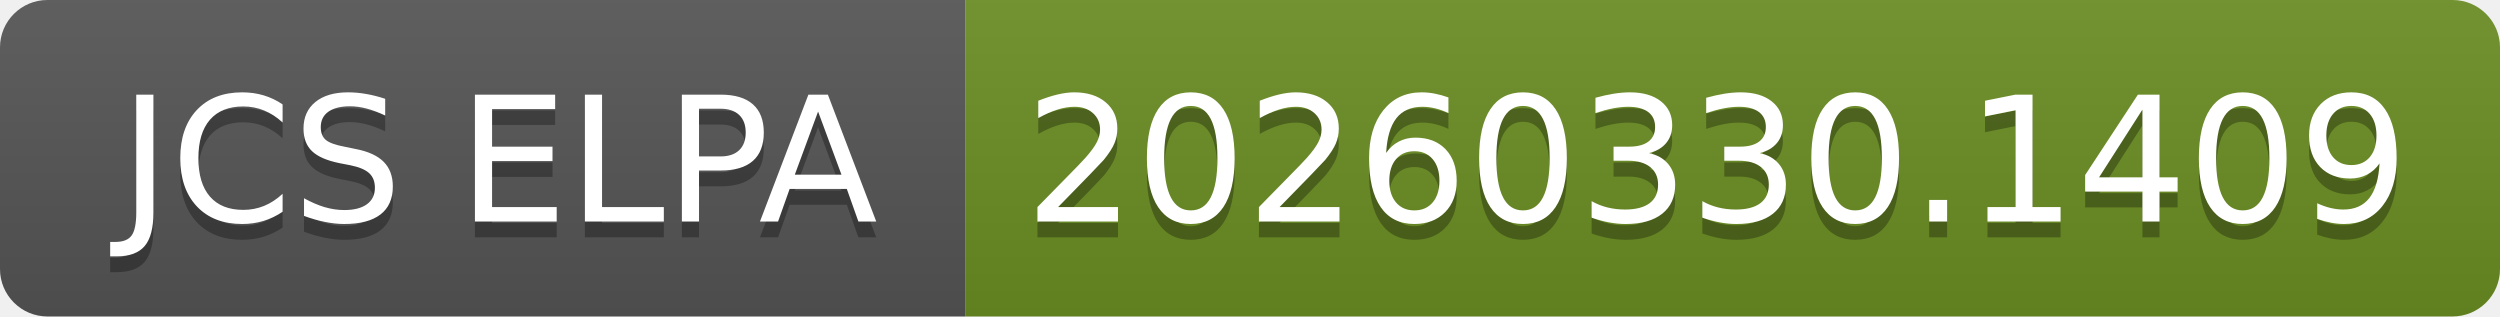
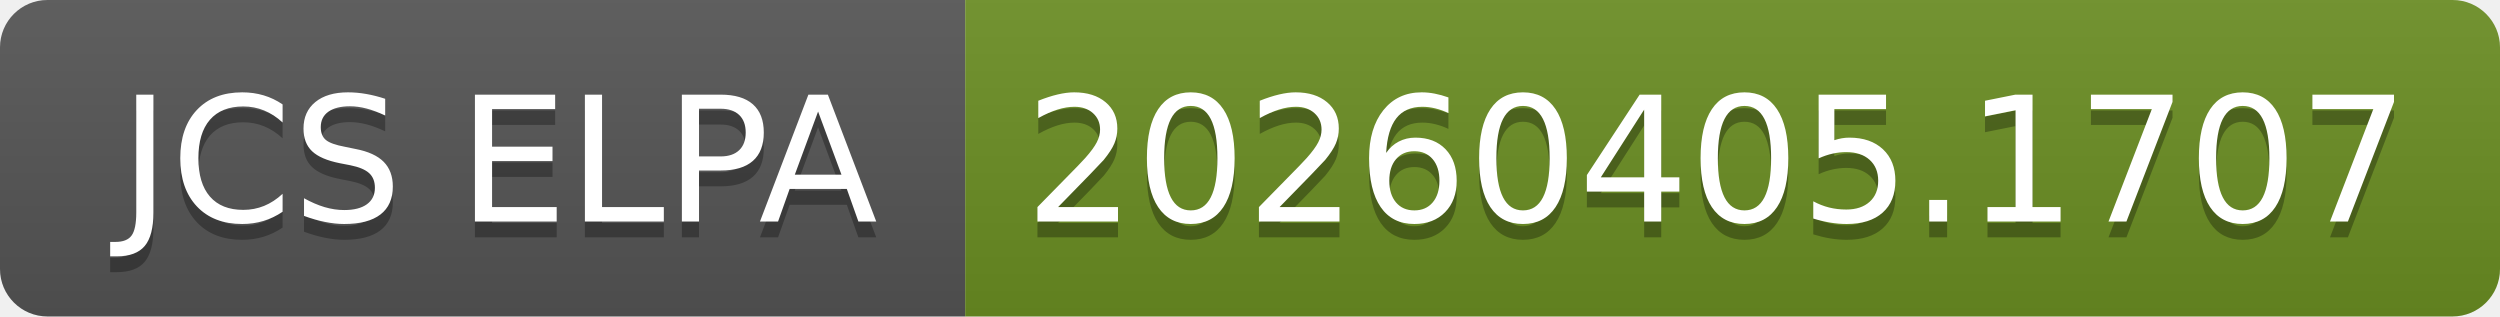
- <svg xmlns="http://www.w3.org/2000/svg" width="158" height="20" role="img" aria-label="JCS ELPA: 20260330.1409">
+ <svg xmlns="http://www.w3.org/2000/svg" width="158" height="20" role="img" aria-label="JCS ELPA: 20260405.1707">
  <linearGradient id="s" x2="0" y2="100%">
    <stop offset="0" stop-color="#bbb" stop-opacity=".1" />
    <stop offset="1" stop-opacity=".1" />
  </linearGradient>
  <clipPath id="r">
    <rect width="158" height="20" rx="3" fill="#fff" />
  </clipPath>
  <g clip-path="url(#r)">
    <rect width="61" height="20" fill="#555" />
    <rect x="61" width="97" height="20" fill="#6b8e23" />
    <rect width="158" height="20" fill="url(#s)" />
  </g>
  <g fill="#fff" text-anchor="middle" font-family="Verdana,Geneva,DejaVu Sans,sans-serif" text-rendering="geometricPrecision" font-size="110">
    <text aria-hidden="true" x="315" y="150" fill="#010101" fill-opacity=".3" transform="scale(.1)" textLength="510">JCS ELPA</text>
    <text x="315" y="140" transform="scale(.1)" fill="#fff" textLength="510">JCS ELPA</text>
-     <text aria-hidden="true" x="1085" y="150" fill="#010101" fill-opacity=".3" transform="scale(.1)" textLength="870">20260330.1409</text>
-     <text x="1085" y="140" transform="scale(.1)" fill="#fff" textLength="870">20260330.1409</text>
+     <text aria-hidden="true" x="1085" y="150" fill="#010101" fill-opacity=".3" transform="scale(.1)" textLength="870">20260405.1707</text>
+     <text x="1085" y="140" transform="scale(.1)" fill="#fff" textLength="870">20260405.1707</text>
  </g>
</svg>
